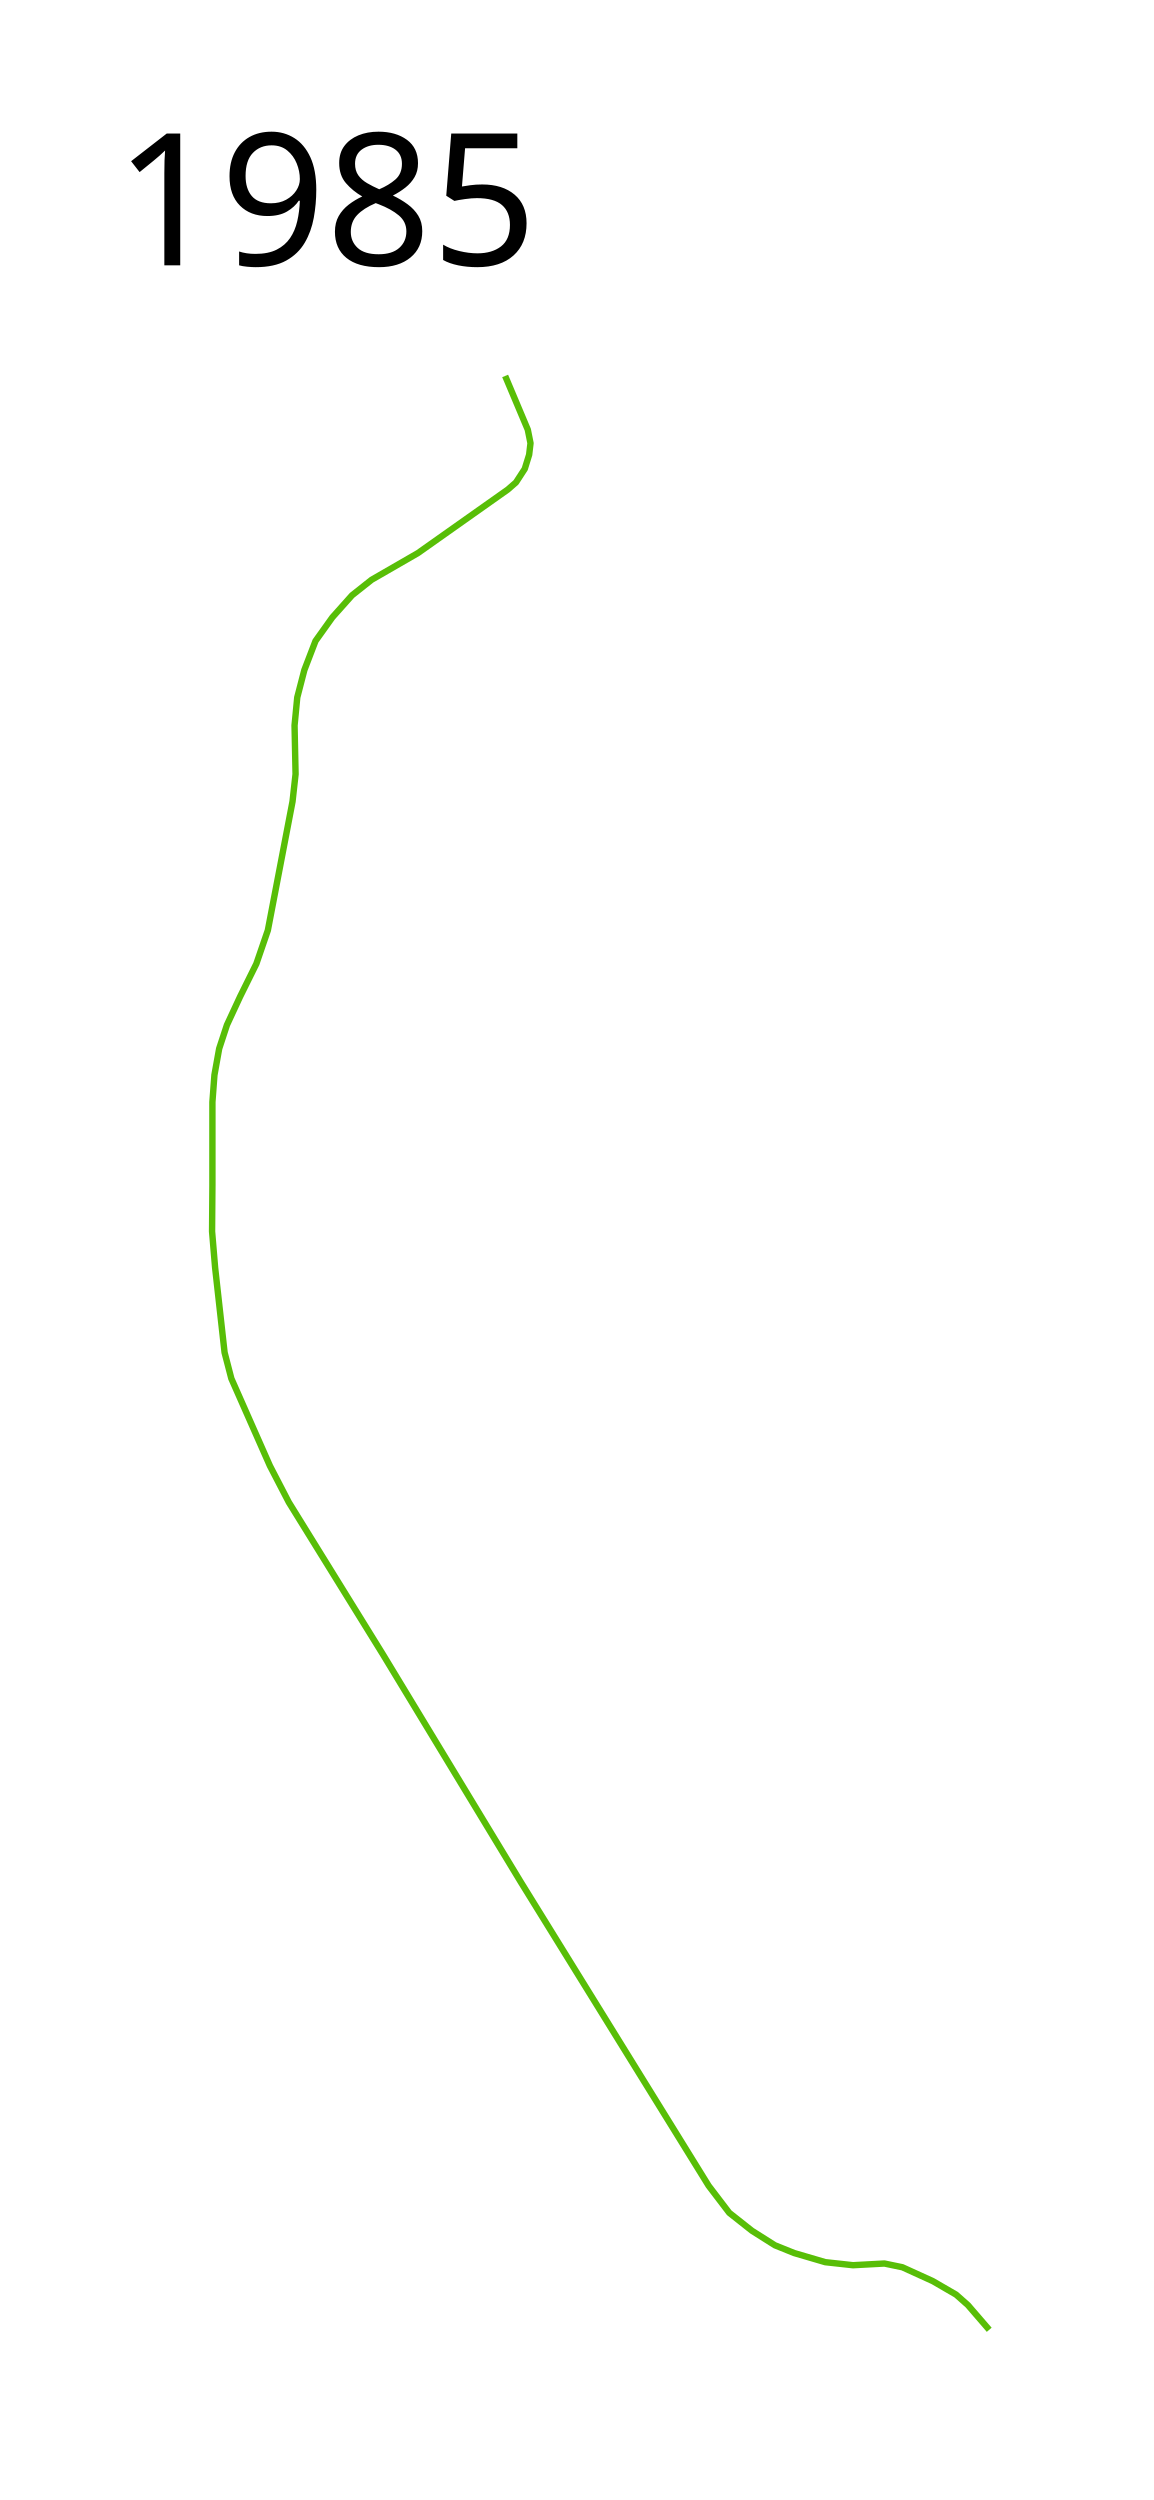
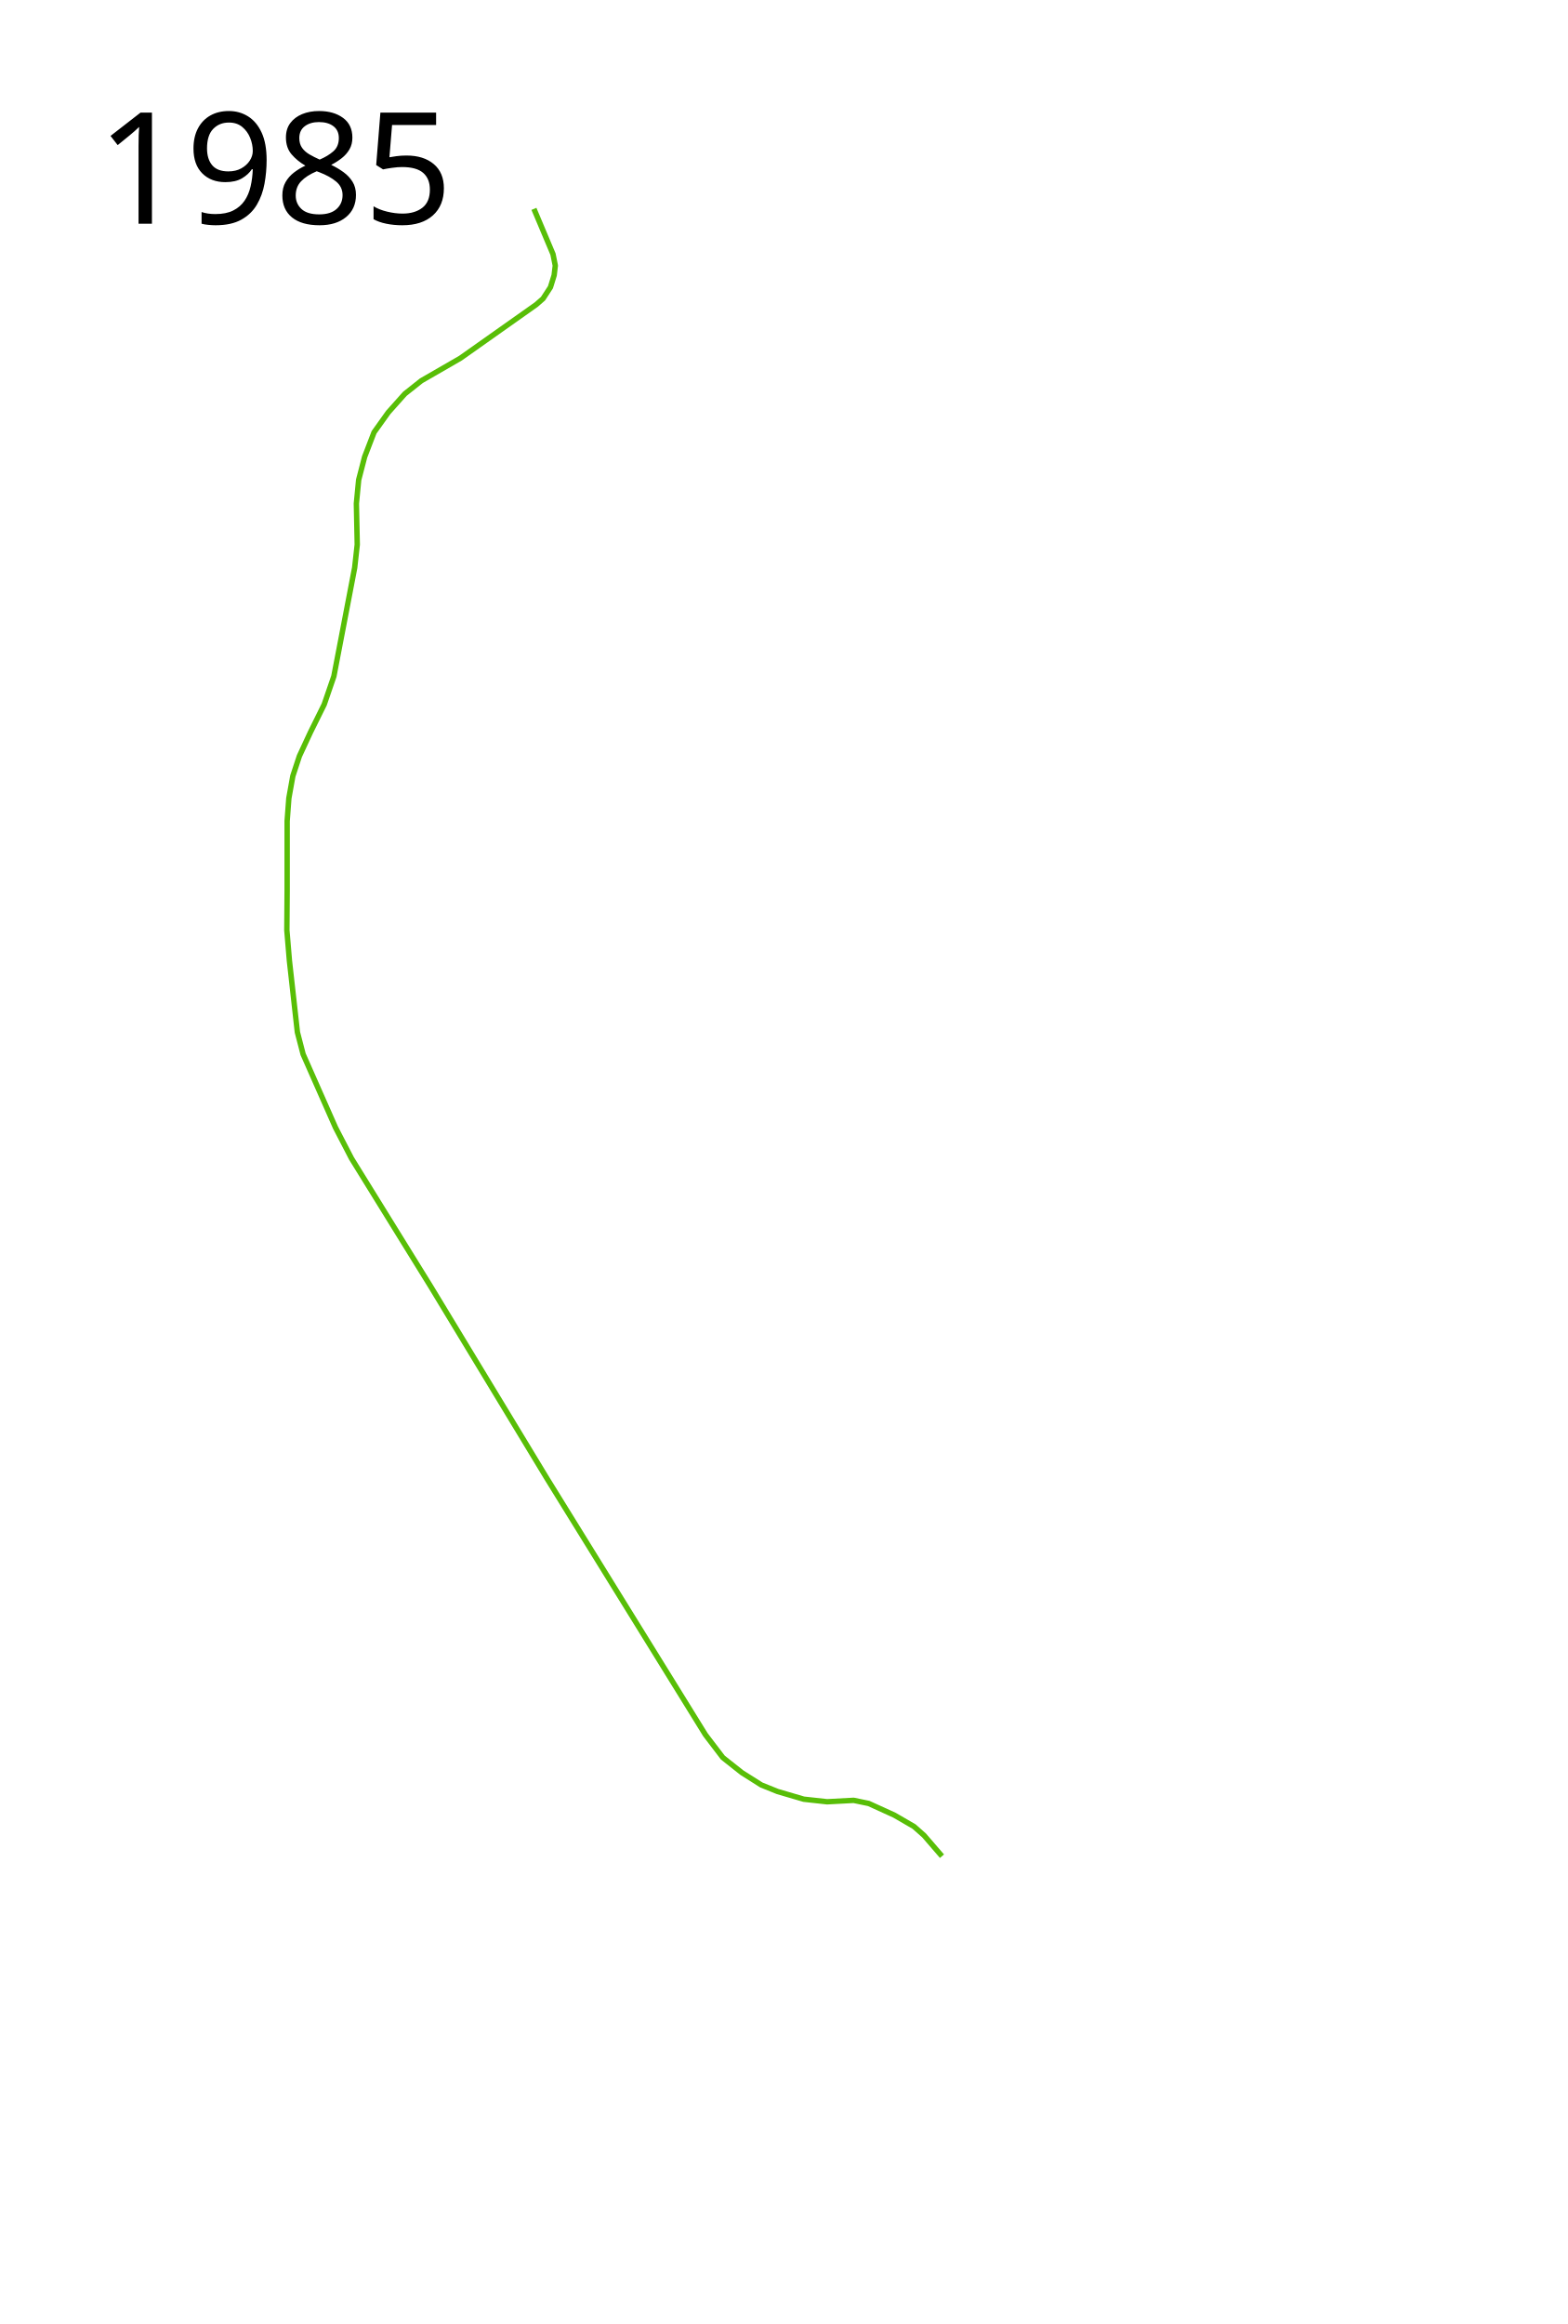
- <svg xmlns="http://www.w3.org/2000/svg" height="1950" width="900">
-   <path d="M394.015 293.231l17.666 41.923 2.11 10.547-1.056 8.964-3.427 11.074-6.856 10.547-6.328 5.537-70.135 49.57-36.122 20.83-15.293 12.128-15.293 17.138-13.183 18.457-8.701 22.675-5.537 21.357-2.11 21.884.792 37.969-2.373 21.357-19.248 100.457-8.965 26.103-12.656 25.575-10.283 22.149-6.064 18.456-3.691 20.566-1.582 21.093v64.863l-.264 36.122 2.373 28.212 7.383 66.18 5.273 20.303 30.058 68.026 14.765 28.476 73.563 118.914 107.313 177.184 146.599 237.037 16.083 21.093 17.666 13.974 17.93 11.338 15.028 6.064 24.258 7.12 21.62 2.373 24.521-1.319 13.975 2.9 23.73 10.81 18.193 10.548 9.228 8.173 16.611 19.248" fill="none" stroke="#58be07" stroke-width="5" stroke-linejoin="round" />
-   <text style="-inkscape-font-specification:Sans" y="206.961" x="89.453" font-weight="400" font-size="144px" font-family="Sans">
-     <tspan y="206.961" x="89.453">1985</tspan>
+ <svg xmlns="http://www.w3.org/2000/svg" width="1450" height="2150">
+   <text x="89.453" y="206.961" style="-inkscape-font-specification:Sans" font-weight="400" font-size="144px" font-family="Sans">
+     <tspan x="89.453" y="206.961">1985</tspan>
  </text>
+   <path d="M494.015 193.231l17.666 41.923 2.11 10.547-1.056 8.964-3.427 11.074-6.856 10.547-6.328 5.537-70.135 49.57-36.122 20.83-15.293 12.128-15.293 17.138-13.183 18.457-8.701 22.675-5.537 21.357-2.11 21.885.792 37.968-2.373 21.357-19.248 100.457-8.965 26.103-12.656 25.575-10.283 22.149-6.064 18.456-3.691 20.566-1.582 21.093v64.863l-.264 36.122 2.373 28.212 7.383 66.18 5.273 20.303 30.058 68.026 14.765 28.476 73.563 118.914 107.313 177.184 146.599 237.037 16.083 21.093 17.666 13.974 17.93 11.338 15.028 6.064 24.258 7.12 21.62 2.372 24.521-1.318 13.975 2.9 23.73 10.81 18.193 10.547 9.228 8.174 16.611 19.248" fill="none" stroke="#58be07" stroke-width="5" stroke-linejoin="round" />
</svg>
